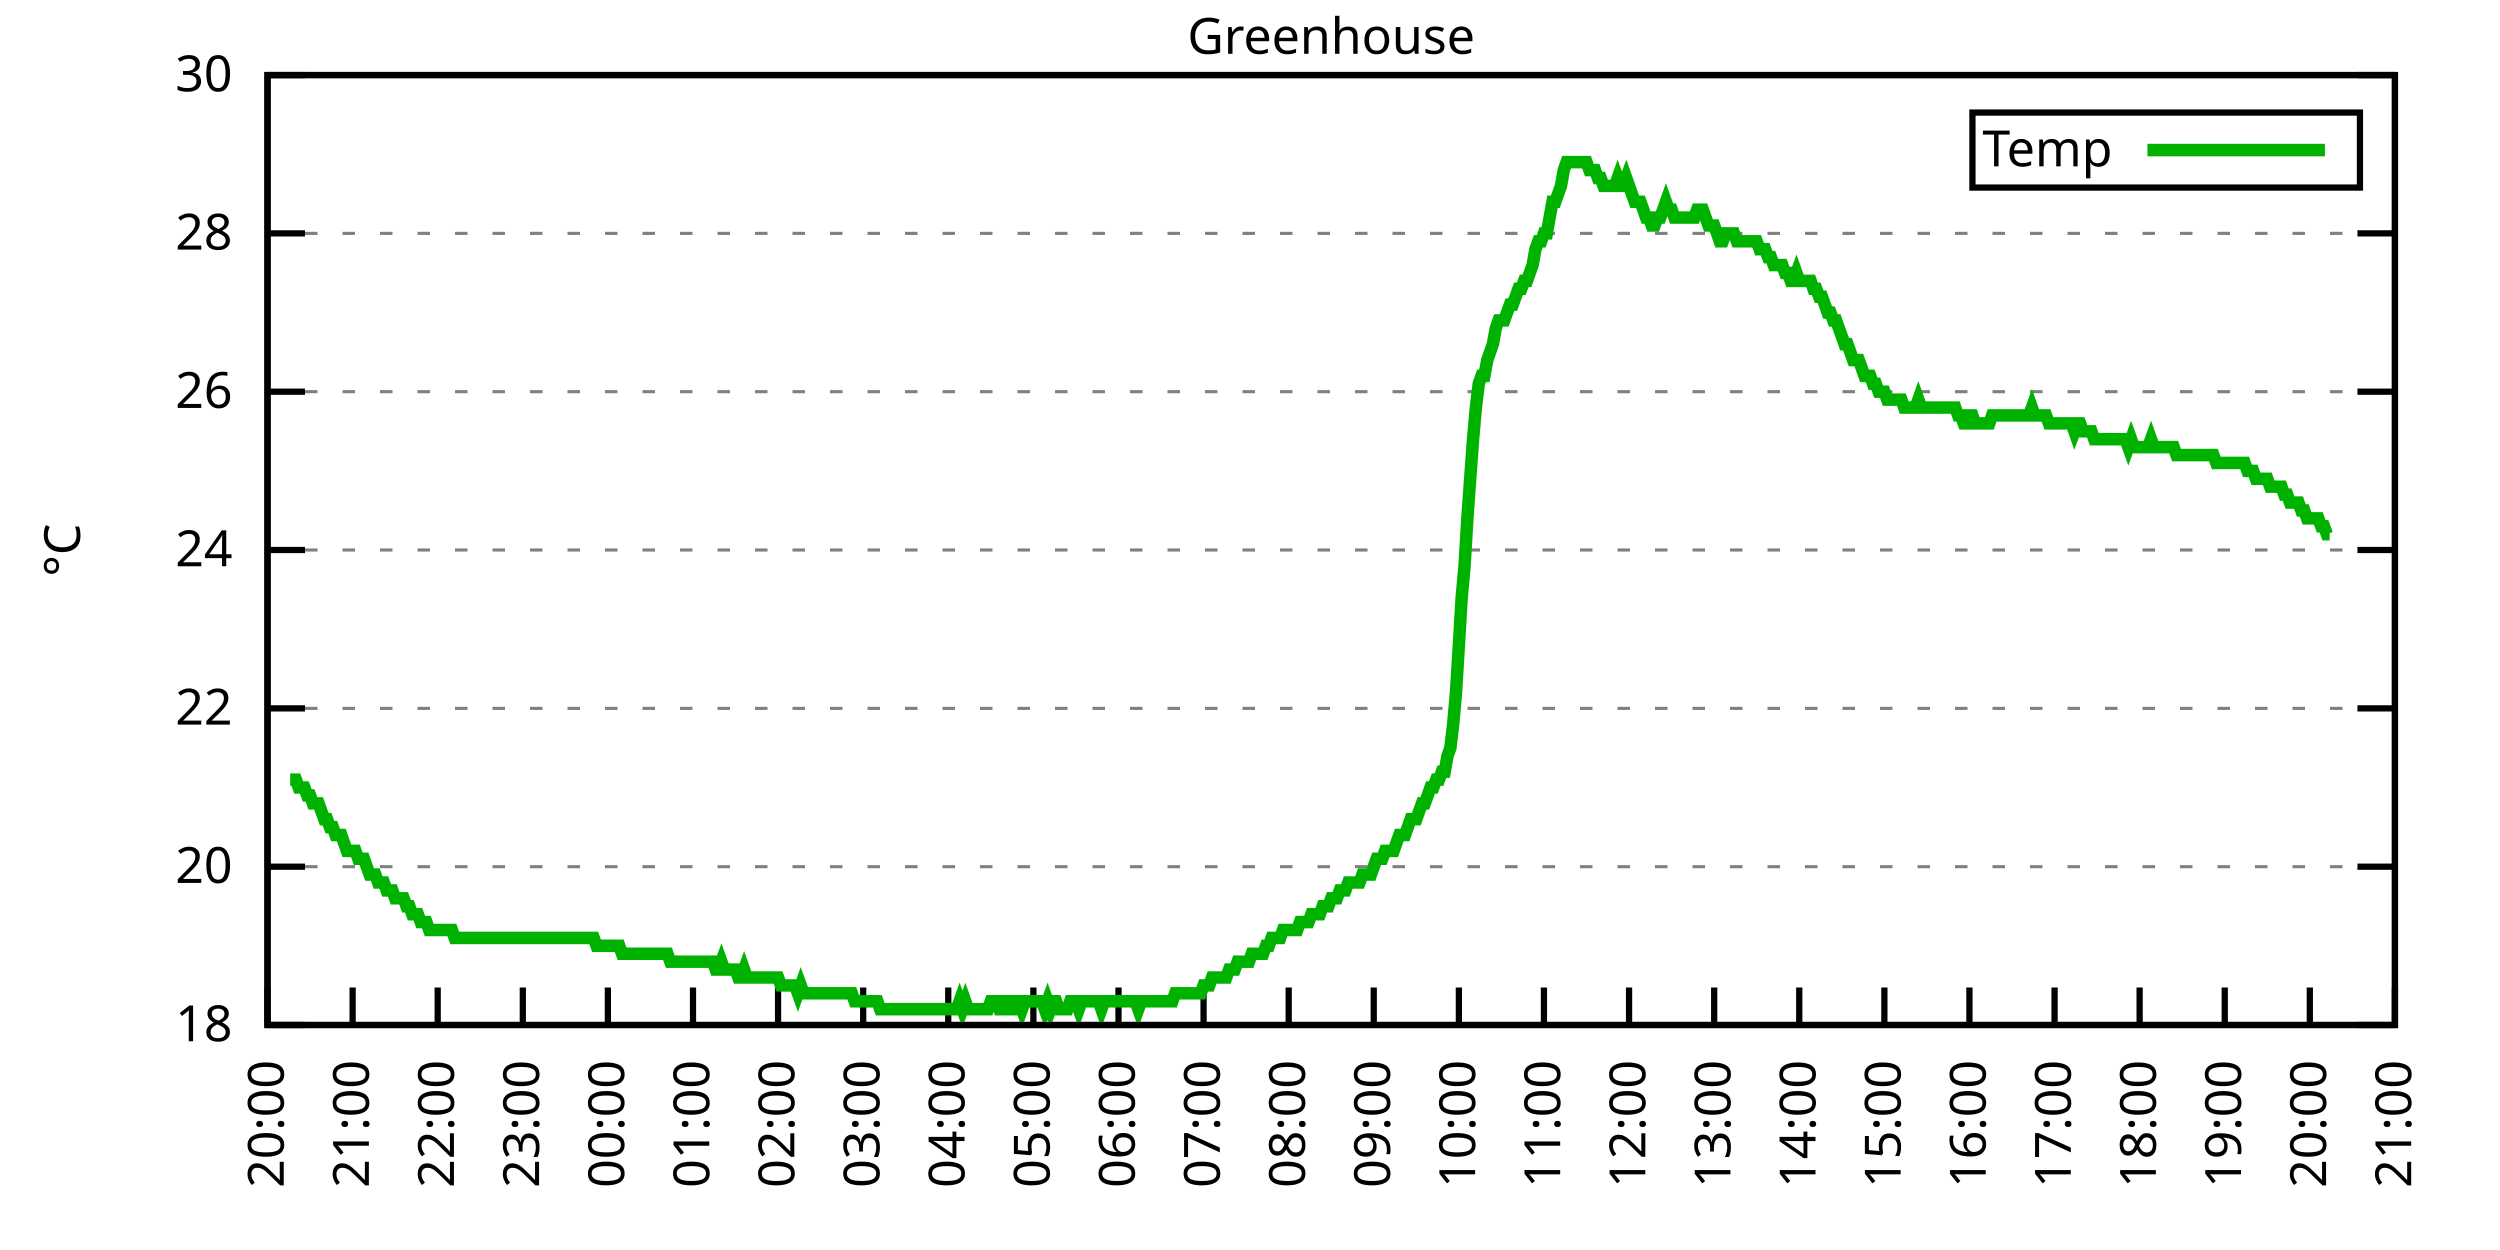
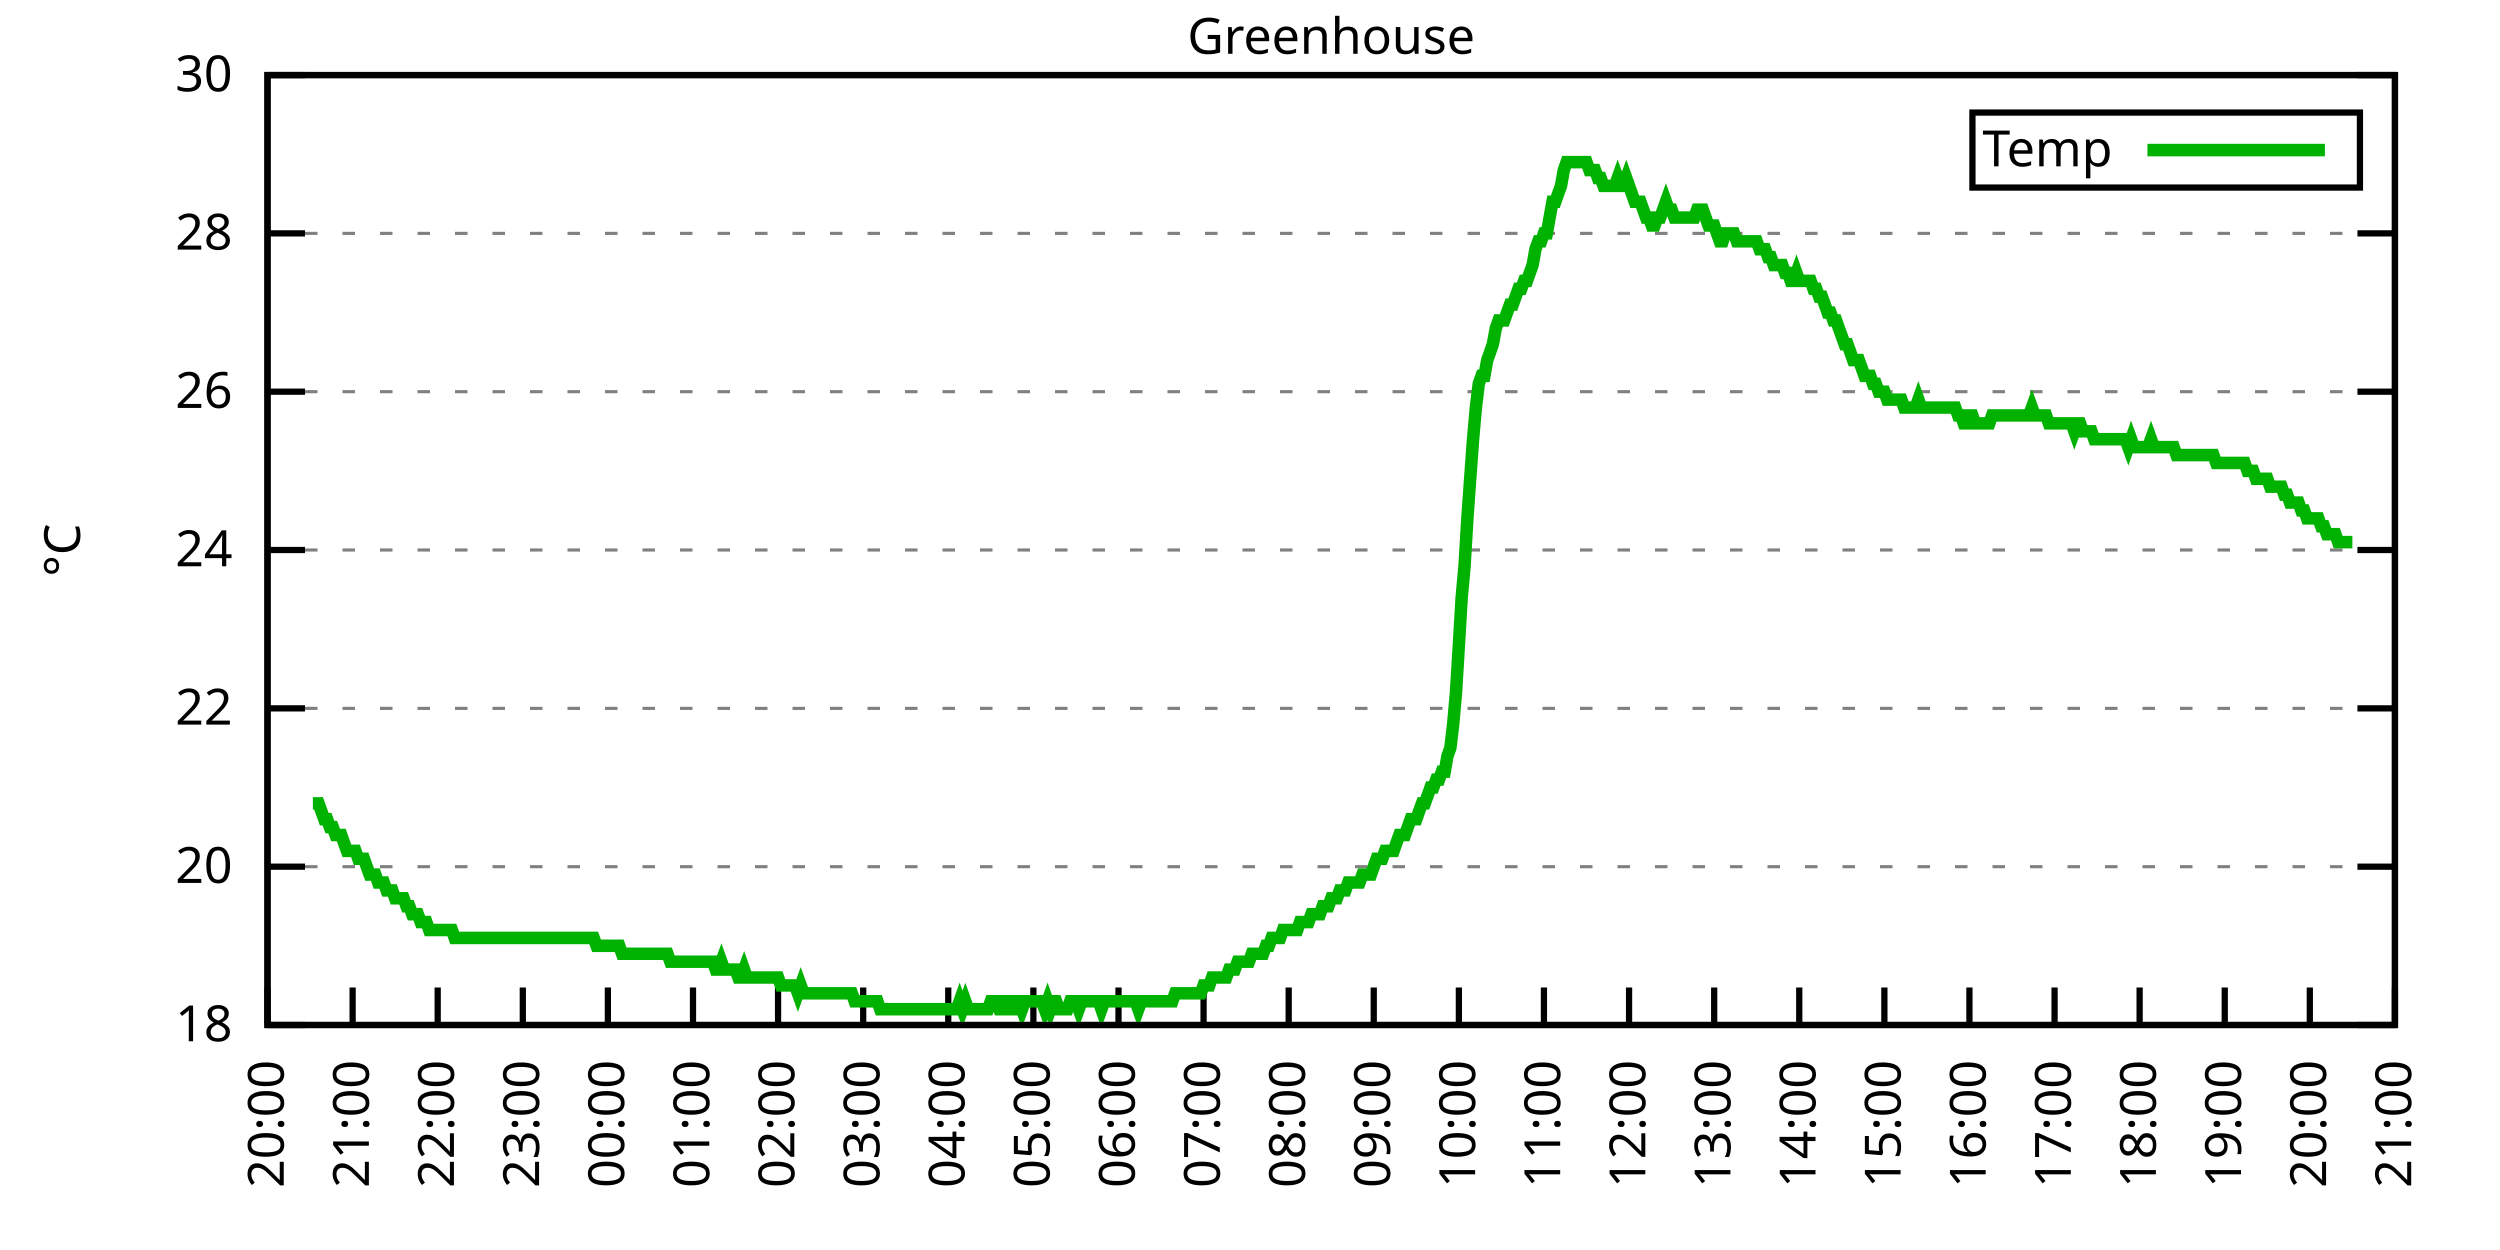
<svg xmlns="http://www.w3.org/2000/svg" xmlns:xlink="http://www.w3.org/1999/xlink" width="400" height="200" viewBox="0 0 400 200">
  <g id="gnuplot_canvas">
    <rect x="0" y="0" width="400" height="200" fill="none" />
    <defs>
      <circle id="gpDot" r="0.5" stroke-width="0.5" stroke="currentColor" />
      <path id="gpPt0" stroke-width="0.333" stroke="currentColor" d="M-1,0 h2 M0,-1 v2" />
      <path id="gpPt1" stroke-width="0.333" stroke="currentColor" d="M-1,-1 L1,1 M1,-1 L-1,1" />
      <path id="gpPt2" stroke-width="0.333" stroke="currentColor" d="M-1,0 L1,0 M0,-1 L0,1 M-1,-1 L1,1 M-1,1 L1,-1" />
      <rect id="gpPt3" stroke-width="0.333" stroke="currentColor" x="-1" y="-1" width="2" height="2" />
      <rect id="gpPt4" stroke-width="0.333" stroke="currentColor" fill="currentColor" x="-1" y="-1" width="2" height="2" />
      <circle id="gpPt5" stroke-width="0.333" stroke="currentColor" cx="0" cy="0" r="1" />
      <use xlink:href="#gpPt5" id="gpPt6" fill="currentColor" stroke="none" />
      <path id="gpPt7" stroke-width="0.333" stroke="currentColor" d="M0,-1.33 L-1.33,0.67 L1.33,0.67 z" />
      <use xlink:href="#gpPt7" id="gpPt8" fill="currentColor" stroke="none" />
      <use xlink:href="#gpPt7" id="gpPt9" stroke="currentColor" transform="rotate(180)" />
      <use xlink:href="#gpPt9" id="gpPt10" fill="currentColor" stroke="none" />
      <use xlink:href="#gpPt3" id="gpPt11" stroke="currentColor" transform="rotate(45)" />
      <use xlink:href="#gpPt11" id="gpPt12" fill="currentColor" stroke="none" />
      <path id="gpPt13" stroke-width="0.333" stroke="currentColor" d="M0,1.330 L1.265,0.411 L0.782,-1.067 L-0.782,-1.076 L-1.265,0.411 z" />
      <use xlink:href="#gpPt13" id="gpPt14" fill="currentColor" stroke="none" />
      <filter id="textbox" filterUnits="objectBoundingBox" x="0" y="0" height="1" width="1">
        <feFlood flood-color="white" flood-opacity="1" result="bgnd" />
        <feComposite in="SourceGraphic" in2="bgnd" operator="atop" />
      </filter>
      <filter id="greybox" filterUnits="objectBoundingBox" x="0" y="0" height="1" width="1">
        <feFlood flood-color="lightgrey" flood-opacity="1" result="grey" />
        <feComposite in="SourceGraphic" in2="grey" operator="atop" />
      </filter>
    </defs>
    <g fill="none" color="white" stroke="currentColor" stroke-width="1.00" stroke-linecap="butt" stroke-linejoin="miter">
</g>
    <g fill="none" color="black" stroke="currentColor" stroke-width="1.00" stroke-linecap="butt" stroke-linejoin="miter">
      <g stroke="none" shape-rendering="crispEdges">
        <polygon fill="rgb(255, 255, 255)" points="42.80,164.00 383.18,164.00 383.18,12.02 42.80,12.02 " />
      </g>
    </g>
    <g fill="none" color="black" stroke="currentColor" stroke-width="1.00" stroke-linecap="butt" stroke-linejoin="miter">
</g>
    <g fill="none" color="black" stroke="black" stroke-width="0.50" stroke-linecap="butt" stroke-linejoin="miter">
</g>
    <g fill="none" color="gray" stroke="currentColor" stroke-width="0.50" stroke-linecap="butt" stroke-linejoin="miter">
      <path stroke="gray" stroke-dasharray="2,4" class="gridline" d="M42.80,164.00 L383.19,164.00  " />
    </g>
    <g fill="none" color="gray" stroke="gray" stroke-width="1.00" stroke-linecap="butt" stroke-linejoin="miter">
</g>
    <g fill="none" color="black" stroke="currentColor" stroke-width="1.00" stroke-linecap="butt" stroke-linejoin="miter">
      <path stroke="black" d="M42.80,164.00 L48.80,164.00 M383.19,164.00 L377.19,164.00  " />
      <g transform="translate(37.20,166.60)" stroke="none" fill="black" font-family="Sans" font-size="8.00" text-anchor="end">
        <text>
          <tspan font-family="Sans"> 18</tspan>
        </text>
      </g>
    </g>
    <g fill="none" color="black" stroke="currentColor" stroke-width="1.00" stroke-linecap="butt" stroke-linejoin="miter">
</g>
    <g fill="none" color="black" stroke="black" stroke-width="0.50" stroke-linecap="butt" stroke-linejoin="miter">
</g>
    <g fill="none" color="gray" stroke="currentColor" stroke-width="0.50" stroke-linecap="butt" stroke-linejoin="miter">
      <path stroke="gray" stroke-dasharray="2,4" class="gridline" d="M42.80,138.67 L383.19,138.67  " />
    </g>
    <g fill="none" color="gray" stroke="gray" stroke-width="1.00" stroke-linecap="butt" stroke-linejoin="miter">
</g>
    <g fill="none" color="black" stroke="currentColor" stroke-width="1.00" stroke-linecap="butt" stroke-linejoin="miter">
      <path stroke="black" d="M42.80,138.67 L48.80,138.67 M383.19,138.67 L377.19,138.67  " />
      <g transform="translate(37.20,141.27)" stroke="none" fill="black" font-family="Sans" font-size="8.00" text-anchor="end">
        <text>
          <tspan font-family="Sans"> 20</tspan>
        </text>
      </g>
    </g>
    <g fill="none" color="black" stroke="currentColor" stroke-width="1.00" stroke-linecap="butt" stroke-linejoin="miter">
</g>
    <g fill="none" color="black" stroke="black" stroke-width="0.50" stroke-linecap="butt" stroke-linejoin="miter">
</g>
    <g fill="none" color="gray" stroke="currentColor" stroke-width="0.50" stroke-linecap="butt" stroke-linejoin="miter">
      <path stroke="gray" stroke-dasharray="2,4" class="gridline" d="M42.80,113.34 L383.19,113.34  " />
    </g>
    <g fill="none" color="gray" stroke="gray" stroke-width="1.00" stroke-linecap="butt" stroke-linejoin="miter">
</g>
    <g fill="none" color="black" stroke="currentColor" stroke-width="1.00" stroke-linecap="butt" stroke-linejoin="miter">
      <path stroke="black" d="M42.80,113.34 L48.80,113.34 M383.19,113.34 L377.19,113.34  " />
      <g transform="translate(37.20,115.94)" stroke="none" fill="black" font-family="Sans" font-size="8.00" text-anchor="end">
        <text>
          <tspan font-family="Sans"> 22</tspan>
        </text>
      </g>
    </g>
    <g fill="none" color="black" stroke="currentColor" stroke-width="1.00" stroke-linecap="butt" stroke-linejoin="miter">
</g>
    <g fill="none" color="black" stroke="black" stroke-width="0.50" stroke-linecap="butt" stroke-linejoin="miter">
</g>
    <g fill="none" color="gray" stroke="currentColor" stroke-width="0.50" stroke-linecap="butt" stroke-linejoin="miter">
      <path stroke="gray" stroke-dasharray="2,4" class="gridline" d="M42.80,88.00 L383.19,88.00  " />
    </g>
    <g fill="none" color="gray" stroke="gray" stroke-width="1.00" stroke-linecap="butt" stroke-linejoin="miter">
</g>
    <g fill="none" color="black" stroke="currentColor" stroke-width="1.00" stroke-linecap="butt" stroke-linejoin="miter">
      <path stroke="black" d="M42.80,88.00 L48.80,88.00 M383.19,88.00 L377.19,88.00  " />
      <g transform="translate(37.20,90.60)" stroke="none" fill="black" font-family="Sans" font-size="8.00" text-anchor="end">
        <text>
          <tspan font-family="Sans"> 24</tspan>
        </text>
      </g>
    </g>
    <g fill="none" color="black" stroke="currentColor" stroke-width="1.00" stroke-linecap="butt" stroke-linejoin="miter">
</g>
    <g fill="none" color="black" stroke="black" stroke-width="0.50" stroke-linecap="butt" stroke-linejoin="miter">
</g>
    <g fill="none" color="gray" stroke="currentColor" stroke-width="0.50" stroke-linecap="butt" stroke-linejoin="miter">
      <path stroke="gray" stroke-dasharray="2,4" class="gridline" d="M42.80,62.67 L383.19,62.67  " />
    </g>
    <g fill="none" color="gray" stroke="gray" stroke-width="1.00" stroke-linecap="butt" stroke-linejoin="miter">
</g>
    <g fill="none" color="black" stroke="currentColor" stroke-width="1.00" stroke-linecap="butt" stroke-linejoin="miter">
      <path stroke="black" d="M42.80,62.67 L48.80,62.67 M383.19,62.67 L377.19,62.67  " />
      <g transform="translate(37.20,65.27)" stroke="none" fill="black" font-family="Sans" font-size="8.00" text-anchor="end">
        <text>
          <tspan font-family="Sans"> 26</tspan>
        </text>
      </g>
    </g>
    <g fill="none" color="black" stroke="currentColor" stroke-width="1.00" stroke-linecap="butt" stroke-linejoin="miter">
</g>
    <g fill="none" color="black" stroke="black" stroke-width="0.50" stroke-linecap="butt" stroke-linejoin="miter">
</g>
    <g fill="none" color="gray" stroke="currentColor" stroke-width="0.50" stroke-linecap="butt" stroke-linejoin="miter">
      <path stroke="gray" stroke-dasharray="2,4" class="gridline" d="M42.80,37.34 L383.19,37.34  " />
    </g>
    <g fill="none" color="gray" stroke="gray" stroke-width="1.00" stroke-linecap="butt" stroke-linejoin="miter">
</g>
    <g fill="none" color="black" stroke="currentColor" stroke-width="1.00" stroke-linecap="butt" stroke-linejoin="miter">
      <path stroke="black" d="M42.80,37.34 L48.80,37.34 M383.19,37.34 L377.19,37.34  " />
      <g transform="translate(37.20,39.94)" stroke="none" fill="black" font-family="Sans" font-size="8.00" text-anchor="end">
        <text>
          <tspan font-family="Sans"> 28</tspan>
        </text>
      </g>
    </g>
    <g fill="none" color="black" stroke="currentColor" stroke-width="1.00" stroke-linecap="butt" stroke-linejoin="miter">
</g>
    <g fill="none" color="black" stroke="black" stroke-width="0.50" stroke-linecap="butt" stroke-linejoin="miter">
</g>
    <g fill="none" color="gray" stroke="currentColor" stroke-width="0.50" stroke-linecap="butt" stroke-linejoin="miter">
      <path stroke="gray" stroke-dasharray="2,4" class="gridline" d="M42.80,12.01 L383.19,12.01  " />
    </g>
    <g fill="none" color="gray" stroke="gray" stroke-width="1.00" stroke-linecap="butt" stroke-linejoin="miter">
</g>
    <g fill="none" color="black" stroke="currentColor" stroke-width="1.00" stroke-linecap="butt" stroke-linejoin="miter">
      <path stroke="black" d="M42.80,12.01 L48.80,12.01 M383.19,12.01 L377.19,12.01  " />
      <g transform="translate(37.20,14.61)" stroke="none" fill="black" font-family="Sans" font-size="8.00" text-anchor="end">
        <text>
          <tspan font-family="Sans"> 30</tspan>
        </text>
      </g>
    </g>
    <g fill="none" color="black" stroke="currentColor" stroke-width="1.00" stroke-linecap="butt" stroke-linejoin="miter">
      <path stroke="black" d="M42.80,164.00 L42.80,158.00  " />
      <g transform="translate(45.40,169.60) rotate(270.00)" stroke="none" fill="black" font-family="Sans" font-size="8.00" text-anchor="end">
        <text>
          <tspan font-family="Sans">20:00</tspan>
        </text>
      </g>
    </g>
    <g fill="none" color="black" stroke="currentColor" stroke-width="1.00" stroke-linecap="butt" stroke-linejoin="miter">
      <path stroke="black" d="M56.42,164.00 L56.42,158.00  " />
      <g transform="translate(59.02,169.60) rotate(270.00)" stroke="none" fill="black" font-family="Sans" font-size="8.00" text-anchor="end">
        <text>
          <tspan font-family="Sans">21:00</tspan>
        </text>
      </g>
    </g>
    <g fill="none" color="black" stroke="currentColor" stroke-width="1.00" stroke-linecap="butt" stroke-linejoin="miter">
      <path stroke="black" d="M70.03,164.00 L70.03,158.00  " />
      <g transform="translate(72.63,169.60) rotate(270.00)" stroke="none" fill="black" font-family="Sans" font-size="8.00" text-anchor="end">
        <text>
          <tspan font-family="Sans">22:00</tspan>
        </text>
      </g>
    </g>
    <g fill="none" color="black" stroke="currentColor" stroke-width="1.00" stroke-linecap="butt" stroke-linejoin="miter">
      <path stroke="black" d="M83.65,164.00 L83.65,158.00  " />
      <g transform="translate(86.25,169.60) rotate(270.00)" stroke="none" fill="black" font-family="Sans" font-size="8.00" text-anchor="end">
        <text>
          <tspan font-family="Sans">23:00</tspan>
        </text>
      </g>
    </g>
    <g fill="none" color="black" stroke="currentColor" stroke-width="1.00" stroke-linecap="butt" stroke-linejoin="miter">
      <path stroke="black" d="M97.26,164.00 L97.26,158.00  " />
      <g transform="translate(99.86,169.60) rotate(270.00)" stroke="none" fill="black" font-family="Sans" font-size="8.00" text-anchor="end">
        <text>
          <tspan font-family="Sans">00:00</tspan>
        </text>
      </g>
    </g>
    <g fill="none" color="black" stroke="currentColor" stroke-width="1.00" stroke-linecap="butt" stroke-linejoin="miter">
      <path stroke="black" d="M110.88,164.00 L110.88,158.00  " />
      <g transform="translate(113.48,169.60) rotate(270.00)" stroke="none" fill="black" font-family="Sans" font-size="8.00" text-anchor="end">
        <text>
          <tspan font-family="Sans">01:00</tspan>
        </text>
      </g>
    </g>
    <g fill="none" color="black" stroke="currentColor" stroke-width="1.00" stroke-linecap="butt" stroke-linejoin="miter">
      <path stroke="black" d="M124.49,164.00 L124.49,158.00  " />
      <g transform="translate(127.09,169.60) rotate(270.00)" stroke="none" fill="black" font-family="Sans" font-size="8.00" text-anchor="end">
        <text>
          <tspan font-family="Sans">02:00</tspan>
        </text>
      </g>
    </g>
    <g fill="none" color="black" stroke="currentColor" stroke-width="1.00" stroke-linecap="butt" stroke-linejoin="miter">
      <path stroke="black" d="M138.11,164.00 L138.11,158.00  " />
      <g transform="translate(140.71,169.60) rotate(270.00)" stroke="none" fill="black" font-family="Sans" font-size="8.00" text-anchor="end">
        <text>
          <tspan font-family="Sans">03:00</tspan>
        </text>
      </g>
    </g>
    <g fill="none" color="black" stroke="currentColor" stroke-width="1.00" stroke-linecap="butt" stroke-linejoin="miter">
      <path stroke="black" d="M151.72,164.00 L151.72,158.00  " />
      <g transform="translate(154.32,169.60) rotate(270.00)" stroke="none" fill="black" font-family="Sans" font-size="8.00" text-anchor="end">
        <text>
          <tspan font-family="Sans">04:00</tspan>
        </text>
      </g>
    </g>
    <g fill="none" color="black" stroke="currentColor" stroke-width="1.00" stroke-linecap="butt" stroke-linejoin="miter">
      <path stroke="black" d="M165.34,164.00 L165.34,158.00  " />
      <g transform="translate(167.94,169.60) rotate(270.00)" stroke="none" fill="black" font-family="Sans" font-size="8.00" text-anchor="end">
        <text>
          <tspan font-family="Sans">05:00</tspan>
        </text>
      </g>
    </g>
    <g fill="none" color="black" stroke="currentColor" stroke-width="1.00" stroke-linecap="butt" stroke-linejoin="miter">
      <path stroke="black" d="M178.96,164.00 L178.96,158.00  " />
      <g transform="translate(181.56,169.60) rotate(270.00)" stroke="none" fill="black" font-family="Sans" font-size="8.00" text-anchor="end">
        <text>
          <tspan font-family="Sans">06:00</tspan>
        </text>
      </g>
    </g>
    <g fill="none" color="black" stroke="currentColor" stroke-width="1.00" stroke-linecap="butt" stroke-linejoin="miter">
      <path stroke="black" d="M192.57,164.00 L192.57,158.00  " />
      <g transform="translate(195.17,169.60) rotate(270.00)" stroke="none" fill="black" font-family="Sans" font-size="8.00" text-anchor="end">
        <text>
          <tspan font-family="Sans">07:00</tspan>
        </text>
      </g>
    </g>
    <g fill="none" color="black" stroke="currentColor" stroke-width="1.00" stroke-linecap="butt" stroke-linejoin="miter">
      <path stroke="black" d="M206.19,164.00 L206.19,158.00  " />
      <g transform="translate(208.79,169.60) rotate(270.00)" stroke="none" fill="black" font-family="Sans" font-size="8.00" text-anchor="end">
        <text>
          <tspan font-family="Sans">08:00</tspan>
        </text>
      </g>
    </g>
    <g fill="none" color="black" stroke="currentColor" stroke-width="1.00" stroke-linecap="butt" stroke-linejoin="miter">
      <path stroke="black" d="M219.80,164.00 L219.80,158.00  " />
      <g transform="translate(222.40,169.60) rotate(270.00)" stroke="none" fill="black" font-family="Sans" font-size="8.00" text-anchor="end">
        <text>
          <tspan font-family="Sans">09:00</tspan>
        </text>
      </g>
    </g>
    <g fill="none" color="black" stroke="currentColor" stroke-width="1.00" stroke-linecap="butt" stroke-linejoin="miter">
      <path stroke="black" d="M233.42,164.00 L233.42,158.00  " />
      <g transform="translate(236.02,169.60) rotate(270.00)" stroke="none" fill="black" font-family="Sans" font-size="8.00" text-anchor="end">
        <text>
          <tspan font-family="Sans">10:00</tspan>
        </text>
      </g>
    </g>
    <g fill="none" color="black" stroke="currentColor" stroke-width="1.00" stroke-linecap="butt" stroke-linejoin="miter">
      <path stroke="black" d="M247.03,164.00 L247.03,158.00  " />
      <g transform="translate(249.63,169.60) rotate(270.00)" stroke="none" fill="black" font-family="Sans" font-size="8.00" text-anchor="end">
        <text>
          <tspan font-family="Sans">11:00</tspan>
        </text>
      </g>
    </g>
    <g fill="none" color="black" stroke="currentColor" stroke-width="1.00" stroke-linecap="butt" stroke-linejoin="miter">
      <path stroke="black" d="M260.65,164.00 L260.65,158.00  " />
      <g transform="translate(263.25,169.60) rotate(270.00)" stroke="none" fill="black" font-family="Sans" font-size="8.00" text-anchor="end">
        <text>
          <tspan font-family="Sans">12:00</tspan>
        </text>
      </g>
    </g>
    <g fill="none" color="black" stroke="currentColor" stroke-width="1.00" stroke-linecap="butt" stroke-linejoin="miter">
      <path stroke="black" d="M274.27,164.00 L274.27,158.00  " />
      <g transform="translate(276.87,169.60) rotate(270.00)" stroke="none" fill="black" font-family="Sans" font-size="8.00" text-anchor="end">
        <text>
          <tspan font-family="Sans">13:00</tspan>
        </text>
      </g>
    </g>
    <g fill="none" color="black" stroke="currentColor" stroke-width="1.00" stroke-linecap="butt" stroke-linejoin="miter">
      <path stroke="black" d="M287.88,164.00 L287.88,158.00  " />
      <g transform="translate(290.48,169.60) rotate(270.00)" stroke="none" fill="black" font-family="Sans" font-size="8.00" text-anchor="end">
        <text>
          <tspan font-family="Sans">14:00</tspan>
        </text>
      </g>
    </g>
    <g fill="none" color="black" stroke="currentColor" stroke-width="1.00" stroke-linecap="butt" stroke-linejoin="miter">
      <path stroke="black" d="M301.50,164.00 L301.50,158.00  " />
      <g transform="translate(304.10,169.60) rotate(270.00)" stroke="none" fill="black" font-family="Sans" font-size="8.00" text-anchor="end">
        <text>
          <tspan font-family="Sans">15:00</tspan>
        </text>
      </g>
    </g>
    <g fill="none" color="black" stroke="currentColor" stroke-width="1.00" stroke-linecap="butt" stroke-linejoin="miter">
      <path stroke="black" d="M315.11,164.00 L315.11,158.00  " />
      <g transform="translate(317.71,169.60) rotate(270.00)" stroke="none" fill="black" font-family="Sans" font-size="8.00" text-anchor="end">
        <text>
          <tspan font-family="Sans">16:00</tspan>
        </text>
      </g>
    </g>
    <g fill="none" color="black" stroke="currentColor" stroke-width="1.00" stroke-linecap="butt" stroke-linejoin="miter">
      <path stroke="black" d="M328.73,164.00 L328.73,158.00  " />
      <g transform="translate(331.33,169.60) rotate(270.00)" stroke="none" fill="black" font-family="Sans" font-size="8.00" text-anchor="end">
        <text>
          <tspan font-family="Sans">17:00</tspan>
        </text>
      </g>
    </g>
    <g fill="none" color="black" stroke="currentColor" stroke-width="1.00" stroke-linecap="butt" stroke-linejoin="miter">
      <path stroke="black" d="M342.34,164.00 L342.34,158.00  " />
      <g transform="translate(344.94,169.60) rotate(270.00)" stroke="none" fill="black" font-family="Sans" font-size="8.00" text-anchor="end">
        <text>
          <tspan font-family="Sans">18:00</tspan>
        </text>
      </g>
    </g>
    <g fill="none" color="black" stroke="currentColor" stroke-width="1.00" stroke-linecap="butt" stroke-linejoin="miter">
      <path stroke="black" d="M355.96,164.00 L355.96,158.00  " />
      <g transform="translate(358.56,169.60) rotate(270.00)" stroke="none" fill="black" font-family="Sans" font-size="8.00" text-anchor="end">
        <text>
          <tspan font-family="Sans">19:00</tspan>
        </text>
      </g>
    </g>
    <g fill="none" color="black" stroke="currentColor" stroke-width="1.00" stroke-linecap="butt" stroke-linejoin="miter">
      <path stroke="black" d="M369.57,164.00 L369.57,158.00  " />
      <g transform="translate(372.17,169.60) rotate(270.00)" stroke="none" fill="black" font-family="Sans" font-size="8.00" text-anchor="end">
        <text>
          <tspan font-family="Sans">20:00</tspan>
        </text>
      </g>
    </g>
    <g fill="none" color="black" stroke="currentColor" stroke-width="1.00" stroke-linecap="butt" stroke-linejoin="miter">
      <path stroke="black" d="M383.19,164.00 L383.19,158.00  " />
      <g transform="translate(385.79,169.60) rotate(270.00)" stroke="none" fill="black" font-family="Sans" font-size="8.00" text-anchor="end">
        <text>
          <tspan font-family="Sans">21:00</tspan>
        </text>
      </g>
    </g>
    <g fill="none" color="black" stroke="currentColor" stroke-width="1.00" stroke-linecap="butt" stroke-linejoin="miter">
</g>
    <g fill="none" color="black" stroke="currentColor" stroke-width="1.00" stroke-linecap="butt" stroke-linejoin="miter">
      <path stroke="black" d="M42.80,12.01 L42.80,164.00 L383.19,164.00 L383.19,12.01 L42.80,12.01 Z  " />
    </g>
    <g fill="none" color="black" stroke="currentColor" stroke-width="1.00" stroke-linecap="butt" stroke-linejoin="miter">
</g>
    <g fill="none" color="black" stroke="currentColor" stroke-width="1.00" stroke-linecap="butt" stroke-linejoin="miter">
      <path stroke="black" d="M315.59,30.01 L315.59,18.01 L377.59,18.01 L377.59,30.01 L315.59,30.01 Z  " />
    </g>
    <g id="Greenhouse_plot_1">
      <g fill="none" color="white" stroke="black" stroke-width="2.00" stroke-linecap="butt" stroke-linejoin="miter">
</g>
      <g fill="none" color="black" stroke="currentColor" stroke-width="2.00" stroke-linecap="butt" stroke-linejoin="miter">
        <g transform="translate(337.99,26.61)" stroke="none" fill="black" font-family="Sans" font-size="8.00" text-anchor="end">
          <text>
            <tspan font-family="Sans">Temp</tspan>
          </text>
        </g>
      </g>
      <g fill="none" color="black" stroke="currentColor" stroke-width="2.00" stroke-linecap="butt" stroke-linejoin="miter">
-         <path stroke="rgb(  0, 178,   0)" d="M343.59,24.01 L371.99,24.01 M46.43,124.74 L46.88,124.74 L47.34,124.74 L47.79,126.00 L48.25,126.00 L48.70,126.00   L49.15,127.27 L49.61,127.27 L50.06,128.54 L50.52,128.54 L50.97,128.54 L51.42,129.80 L51.88,131.07 L52.33,131.07   L52.78,132.34 L53.24,132.34 L53.69,133.60 L54.15,133.60 L54.60,133.60 L55.05,134.87 L55.51,136.14 L55.96,136.14   L56.42,136.14 L56.87,136.14 L57.32,137.40 L57.78,137.40 L58.23,137.40 L58.68,138.67 L59.14,139.93 L59.59,139.93   L60.05,139.93 L60.50,141.20 L60.95,141.20 L61.41,141.20 L61.86,142.47 L62.32,142.47 L62.77,142.47 L63.22,143.73   L63.68,143.73 L64.13,143.73 L64.58,143.73 L65.04,145.00 L65.49,145.00 L65.95,146.27 L66.40,146.27 L66.85,146.27   L67.31,147.53 L67.76,147.53 L68.22,147.53 L68.67,148.80 L69.12,148.80 L69.58,148.80 L70.03,148.80 L70.49,148.80   L70.94,148.80 L71.39,148.80 L71.85,148.80 L72.30,148.80 L72.75,150.07 L73.21,150.07 L73.66,150.07 L74.12,150.07   L74.57,150.07 L75.02,150.07 L75.48,150.07 L75.93,150.07 L76.39,150.07 L76.84,150.07 L77.29,150.07 L77.75,150.07   L78.20,150.07 L78.65,150.07 L79.11,150.07 L79.56,150.07 L80.02,150.07 L80.47,150.07 L80.92,150.07 L81.38,150.07   L81.83,150.07 L82.29,150.07 L82.74,150.07 L83.19,150.07 L83.65,150.07 L84.10,150.07 L84.55,150.07 L85.01,150.07   L85.46,150.07 L85.92,150.07 L86.37,150.07 L86.82,150.07 L87.28,150.07 L87.73,150.07 L88.19,150.07 L88.64,150.07   L89.09,150.07 L89.55,150.07 L90.00,150.07 L90.45,150.07 L90.91,150.07 L91.36,150.07 L91.82,150.07 L92.27,150.07   L92.72,150.07 L93.18,150.07 L93.63,150.07 L94.09,150.07 L94.54,150.07 L94.99,150.07 L95.45,151.33 L95.90,151.33   L96.35,151.33 L96.81,151.33 L97.26,151.33 L97.72,151.33 L98.17,151.33 L98.62,151.33 L99.08,151.33 L99.53,152.60   L99.99,152.60 L100.44,152.60 L100.89,152.60 L101.35,152.60 L101.80,152.60 L102.25,152.60 L102.71,152.60 L103.16,152.60   L103.62,152.60 L104.07,152.60 L104.52,152.60 L104.98,152.60 L105.43,152.60 L105.89,152.60 L106.34,152.60 L106.79,152.60   L107.25,153.87 L107.70,153.87 L108.15,153.87 L108.61,153.87 L109.06,153.87 L109.52,153.87 L109.97,153.87 L110.42,153.87   L110.88,153.87 L111.33,153.87 L111.79,153.87 L112.24,153.87 L112.69,153.87 L113.15,153.87 L113.60,153.87 L114.05,153.87   L114.51,155.13 L114.96,155.13 L115.42,153.87 L115.87,155.13 L116.32,155.13 L116.78,155.13 L117.23,155.13 L117.69,155.13   L118.14,156.40 L118.59,156.40 L119.05,155.13 L119.50,156.40 L119.96,156.40 L120.41,156.40 L120.86,156.40 L121.32,156.40   L121.77,156.40 L122.22,156.40 L122.68,156.40 L123.13,156.40 L123.59,156.40 L124.04,156.40 L124.49,156.40 L124.95,157.67   L125.40,157.67 L125.86,157.67 L126.31,157.67 L126.76,157.67 L127.22,157.67 L127.67,158.93 L128.12,157.67 L128.58,158.93   L129.03,158.93 L129.49,158.93 L129.94,158.93 L130.39,158.93 L130.85,158.93 L131.30,158.93 L131.76,158.93 L132.21,158.93   L132.66,158.93 L133.12,158.93 L133.57,158.93 L134.02,158.93 L134.48,158.93 L134.93,158.93 L135.39,158.93 L135.84,158.93   L136.29,158.93 L136.75,160.20 L137.20,160.20 L137.66,160.20 L138.11,160.20 L138.56,160.20 L139.02,160.20 L139.47,160.20   L139.92,160.20 L140.38,160.20 L140.83,161.47 L141.29,161.47 L141.74,161.47 L142.19,161.47 L142.65,161.47 L143.10,161.47   L143.56,161.47 L144.01,161.47 L144.46,161.47 L144.92,161.47 L145.37,161.47 L145.82,161.47 L146.28,161.47 L146.73,161.47   L147.19,161.47 L147.64,161.47 L148.09,161.47 L148.55,161.47 L149.00,161.47 L149.46,161.47 L149.91,161.47 L150.36,161.47   L150.82,161.47 L151.27,161.47 L151.72,161.47 L152.18,161.47 L152.63,161.47 L153.09,161.47 L153.54,160.20 L153.99,161.47   L154.45,160.20 L154.90,161.47 L155.36,161.47 L155.81,161.47 L156.26,161.47 L156.72,161.47 L157.17,161.47 L157.62,161.47   L158.08,161.47 L158.53,160.20 L158.99,160.20 L159.44,160.20 L159.89,161.47 L160.35,161.47 L160.80,160.20 L161.26,160.20   L161.71,161.47 L162.16,161.47 L162.62,160.20 L163.07,160.20 L163.52,161.47 L163.98,160.20 L164.43,160.20 L164.89,160.20   L165.34,160.20 L165.79,160.20 L166.25,160.20 L166.70,160.20 L167.16,161.47 L167.61,160.20 L168.06,161.47 L168.52,160.20   L168.97,160.20 L169.43,161.47 L169.88,161.47 L170.33,161.47 L170.79,161.47 L171.24,160.20 L171.69,160.20 L172.15,160.20   L172.60,161.47 L173.06,160.20 L173.51,160.20 L173.96,160.20 L174.42,160.20 L174.87,160.20 L175.33,160.20 L175.78,160.20   L176.23,161.47 L176.69,160.20 L177.14,160.20 L177.59,160.20 L178.05,160.20 L178.50,160.20 L178.96,160.20 L179.41,160.20   L179.86,160.20 L180.32,160.20 L180.77,160.20 L181.23,160.20 L181.68,160.20 L182.13,161.47 L182.59,160.20 L183.04,160.20   L183.49,160.20 L183.95,160.20 L184.40,160.20 L184.86,160.20 L185.31,160.20 L185.76,160.20 L186.22,160.20 L186.67,160.20   L187.13,160.20 L187.58,160.20 L188.03,158.93 L188.49,158.93 L188.94,158.93 L189.39,158.93 L189.85,158.93 L190.30,158.93   L190.76,158.93 L191.21,158.93 L191.66,158.93 L192.12,158.93 L192.57,157.67 L193.03,157.67 L193.48,157.67 L193.93,156.40   L194.39,156.40 L194.84,156.40 L195.29,156.40 L195.75,156.40 L196.20,156.40 L196.66,155.13 L197.11,155.13 L197.56,155.13   L198.02,153.87 L198.47,153.87 L198.93,153.87 L199.38,153.87 L199.83,153.87 L200.29,152.60 L200.74,152.60 L201.19,152.60   L201.65,152.60 L202.10,152.60 L202.56,151.33 L203.01,151.33 L203.46,150.07 L203.92,150.07 L204.37,150.07 L204.83,150.07   L205.28,148.80 L205.73,148.80 L206.19,148.80 L206.64,148.80 L207.09,148.80 L207.55,148.80 L208.00,147.53 L208.46,147.53   L208.91,147.53 L209.36,147.53 L209.82,146.27 L210.27,146.27 L210.73,146.27 L211.18,146.27 L211.63,145.00 L212.09,145.00   L212.54,145.00 L213.00,143.73 L213.45,143.73 L213.90,143.73 L214.36,142.47 L214.81,142.47 L215.26,142.47 L215.72,141.20   L216.17,141.20 L216.63,141.20 L217.08,141.20 L217.53,141.20 L217.99,139.93 L218.44,139.93 L218.90,139.93 L219.35,139.93   L219.80,138.67 L220.26,137.40 L220.71,137.40 L221.16,137.40 L221.62,136.14 L222.07,136.14 L222.53,136.14 L222.98,136.14   L223.43,134.87 L223.89,133.60 L224.34,133.60 L224.80,133.60 L225.25,132.34 L225.70,131.07 L226.16,131.07 L226.61,131.07   L227.06,129.80 L227.52,128.54 L227.97,128.54 L228.43,127.27 L228.88,126.00 L229.33,126.00 L229.79,124.74 L230.24,124.74   L230.70,123.47 L231.15,123.47 L231.60,120.94 L232.06,119.67 L232.51,115.87 L232.96,110.80 L233.42,103.20 L233.87,95.60   L234.33,90.54 L234.78,82.94 L235.23,76.61 L235.69,70.27 L236.14,65.21 L236.60,61.41 L237.05,60.14 L237.50,60.14   L237.96,57.61 L238.41,56.34 L238.86,55.07 L239.32,52.54 L239.77,51.27 L240.23,51.27 L240.68,51.27 L241.13,50.01   L241.59,48.74 L242.04,48.74 L242.50,47.47 L242.95,46.21 L243.40,46.21 L243.86,44.94 L244.31,44.94 L244.76,43.67   L245.22,42.41 L245.67,39.87 L246.13,38.61 L246.58,38.61 L247.03,37.34 L247.49,37.34 L247.94,34.81 L248.40,32.28   L248.85,32.28 L249.30,31.01 L249.76,29.74 L250.21,27.21 L250.66,25.94 L251.12,25.94 L251.57,25.94 L252.03,25.94   L252.48,25.94 L252.93,25.94 L253.39,25.94 L253.84,25.94 L254.30,27.21 L254.75,27.21 L255.20,27.21 L255.66,28.48   L256.11,28.48 L256.56,29.74 L257.02,29.74 L257.47,29.74 L257.93,29.74 L258.38,29.74 L258.83,28.48 L259.29,29.74   L259.74,29.74 L260.20,28.48 L260.65,29.74 L261.10,31.01 L261.56,32.28 L262.01,32.28 L262.47,32.28 L262.92,33.54   L263.37,34.81 L263.83,34.81 L264.28,36.08 L264.73,36.08 L265.19,34.81 L265.64,34.81 L266.10,33.54 L266.55,32.28   L267.00,33.54 L267.46,33.54 L267.91,34.81 L268.37,34.81 L268.82,34.81 L269.27,34.81 L269.73,34.81 L270.18,34.81   L270.63,34.81 L271.09,34.81 L271.54,33.54 L272.00,33.54 L272.45,33.54 L272.90,34.81 L273.36,36.08 L273.81,36.08   L274.27,36.08 L274.72,37.34 L275.17,38.61 L275.63,38.61 L276.08,37.34 L276.53,37.34 L276.99,37.34 L277.44,37.34   L277.90,38.61 L278.35,38.61 L278.80,38.61 L279.26,38.61 L279.71,38.61 L280.17,38.61 L280.62,38.61 L281.07,38.61   L281.53,39.87 L281.98,39.87 L282.43,39.87 L282.89,41.14 L283.34,41.14 L283.80,42.41 L284.25,42.41 L284.70,42.41   L285.16,42.41 L285.61,43.67 L286.07,43.67 L286.52,44.94 L286.97,44.94 L287.43,43.67 L287.88,44.94 L288.33,44.94   L288.79,44.94 L289.24,44.94 L289.70,44.94 L290.15,46.21 L290.60,46.21 L291.06,47.47 L291.51,47.47 L291.97,48.74   L292.42,50.01 L292.87,50.01 L293.33,51.27 L293.78,51.27 L294.23,52.54 L294.69,53.81 L295.14,55.07 L295.60,55.07   L296.05,56.34 L296.50,57.61 L296.96,57.61 L297.41,57.61 L297.87,58.87 L298.32,60.14 L298.77,60.14 L299.23,60.14   L299.68,61.41 L300.13,61.41 L300.59,62.67 L301.04,62.67 L301.50,62.67 L301.95,63.94 L302.40,63.94 L302.86,63.94   L303.31,63.94 L303.77,63.94 L304.22,63.94 L304.67,65.21 L305.13,65.21 L305.58,65.21 L306.03,65.21 L306.49,65.21   L306.94,63.94 L307.40,65.21 L307.85,65.21 L308.30,65.21 L308.76,65.21 L309.21,65.21 L309.67,65.21 L310.12,65.21   L310.57,65.21 L311.03,65.21 L311.48,65.21 L311.94,65.21 L312.39,65.21 L312.84,65.21 L313.30,66.47 L313.75,66.47   L314.20,67.74 L314.66,67.74 L315.11,66.47 L315.57,66.47 L316.02,67.74 L316.47,67.74 L316.93,67.74 L317.38,67.74   L317.84,67.74 L318.29,67.74 L318.74,66.47 L319.20,66.47 L319.65,66.47 L320.10,66.47 L320.56,66.47 L321.01,66.47   L321.47,66.47 L321.92,66.47 L322.37,66.47 L322.83,66.47 L323.28,66.47 L323.74,66.47 L324.19,66.47 L324.64,66.47   L325.10,65.21 L325.55,66.47 L326.00,66.47 L326.46,66.47 L326.91,66.47 L327.37,66.47 L327.82,67.74 L328.27,67.74   L328.73,67.74 L329.18,67.74 L329.64,67.74 L330.09,67.74 L330.54,67.74 L331.00,67.74 L331.45,67.74 L331.90,69.01   L332.36,67.74 L332.81,67.74 L333.27,69.01 L333.72,69.01 L334.17,69.01 L334.63,69.01 L335.08,70.27 L335.54,70.27   L335.99,70.27 L336.44,70.27 L336.90,70.27 L337.35,70.27 L337.80,70.27 L338.26,70.27 L338.71,70.27 L339.17,70.27   L339.62,70.27 L340.07,70.27 L340.53,71.54 L340.98,70.27 L341.44,71.54 L341.89,71.54 L342.34,71.54 L342.80,71.54   L343.25,71.54 L343.70,71.54 L344.16,70.27 L344.61,71.54 L345.07,71.54 L345.52,71.54 L345.97,71.54 L346.43,71.54   L346.88,71.54 L347.34,71.54 L347.79,71.54 L348.24,72.81 L348.70,72.81 L349.15,72.81 L349.60,72.81 L350.06,72.81   L350.51,72.81 L350.97,72.81 L351.42,72.81 L351.87,72.81 L352.33,72.81 L352.78,72.81 L353.24,72.81 L353.69,72.81   L354.14,72.81 L354.60,74.07 L355.05,74.07 L355.50,74.07 L355.96,74.07 L356.41,74.07 L356.87,74.07 L357.32,74.07   L357.77,74.07 L358.23,74.07 L358.68,74.07 L359.14,74.07 L359.59,75.34 L360.04,75.34 L360.50,75.34 L360.95,76.61   L361.41,76.61 L361.86,76.61 L362.31,76.61 L362.77,76.61 L363.22,77.87 L363.67,77.87 L364.13,77.87 L364.58,77.87   L365.04,77.87 L365.49,79.14 L365.94,79.14 L366.40,80.41 L366.85,80.41 L367.31,80.41 L367.76,80.41 L368.21,81.67   L368.67,81.67 L369.12,82.94 L369.57,82.94 L370.03,82.94 L370.48,82.94 L370.94,82.94 L371.39,84.21 L371.84,84.21   L372.30,85.47 L372.75,85.47  " />
+         <path stroke="rgb(  0, 178,   0)" d="M343.59,24.01 L371.99,24.01 M50.06,128.54 L50.52,128.54 L50.97,128.54 L51.42,129.80 L51.88,131.07 L52.33,131.07   L52.78,132.34 L53.24,132.34 L53.69,133.60 L54.15,133.60 L54.60,133.60 L55.05,134.87 L55.51,136.14 L55.96,136.14   L56.42,136.14 L56.87,136.14 L57.32,137.40 L57.78,137.40 L58.23,137.40 L58.68,138.67 L59.14,139.93 L59.59,139.93   L60.05,139.93 L60.50,141.20 L60.95,141.20 L61.41,141.20 L61.86,142.47 L62.32,142.47 L62.77,142.47 L63.22,143.73   L63.68,143.73 L64.13,143.73 L64.58,143.73 L65.04,145.00 L65.49,145.00 L65.95,146.27 L66.40,146.27 L66.85,146.27   L67.31,147.53 L67.76,147.53 L68.22,147.53 L68.67,148.80 L69.12,148.80 L69.58,148.80 L70.03,148.80 L70.49,148.80   L70.94,148.80 L71.39,148.80 L71.85,148.80 L72.30,148.80 L72.75,150.07 L73.21,150.07 L73.66,150.07 L74.12,150.07   L74.57,150.07 L75.02,150.07 L75.48,150.07 L75.93,150.07 L76.39,150.07 L76.84,150.07 L77.29,150.07 L77.75,150.07   L78.20,150.07 L78.65,150.07 L79.11,150.07 L79.56,150.07 L80.02,150.07 L80.47,150.07 L80.92,150.07 L81.38,150.07   L81.83,150.07 L82.29,150.07 L82.74,150.07 L83.19,150.07 L83.65,150.07 L84.10,150.07 L84.55,150.07 L85.01,150.07   L85.46,150.07 L85.92,150.07 L86.37,150.07 L86.82,150.07 L87.28,150.07 L87.73,150.07 L88.19,150.07 L88.64,150.07   L89.09,150.07 L89.55,150.07 L90.00,150.07 L90.45,150.07 L90.91,150.07 L91.36,150.07 L91.82,150.07 L92.27,150.07   L92.72,150.07 L93.18,150.07 L93.63,150.07 L94.09,150.07 L94.54,150.07 L94.99,150.07 L95.45,151.33 L95.90,151.33   L96.35,151.33 L96.81,151.33 L97.26,151.33 L97.72,151.33 L98.17,151.33 L98.62,151.33 L99.08,151.33 L99.53,152.60   L99.99,152.60 L100.44,152.60 L100.89,152.60 L101.35,152.60 L101.80,152.60 L102.25,152.60 L102.71,152.60 L103.16,152.60   L103.62,152.60 L104.07,152.60 L104.52,152.60 L104.98,152.60 L105.43,152.60 L105.89,152.60 L106.34,152.60 L106.79,152.60   L107.25,153.87 L107.70,153.87 L108.15,153.87 L108.61,153.87 L109.06,153.87 L109.52,153.87 L109.97,153.87 L110.42,153.87   L110.88,153.87 L111.33,153.87 L111.79,153.87 L112.24,153.87 L112.69,153.87 L113.15,153.87 L113.60,153.87 L114.05,153.87   L114.51,155.13 L114.96,155.13 L115.42,153.87 L115.87,155.13 L116.32,155.13 L116.78,155.13 L117.23,155.13 L117.69,155.13   L118.14,156.40 L118.59,156.40 L119.05,155.13 L119.50,156.40 L119.96,156.40 L120.41,156.40 L120.86,156.40 L121.32,156.40   L121.77,156.40 L122.22,156.40 L122.68,156.40 L123.13,156.40 L123.59,156.40 L124.04,156.40 L124.49,156.40 L124.95,157.67   L125.40,157.67 L125.86,157.67 L126.31,157.67 L126.76,157.67 L127.22,157.67 L127.67,158.93 L128.12,157.67 L128.58,158.93   L129.03,158.93 L129.49,158.93 L129.94,158.93 L130.39,158.93 L130.85,158.93 L131.30,158.93 L131.76,158.93 L132.21,158.93   L132.66,158.93 L133.12,158.93 L133.57,158.93 L134.02,158.93 L134.48,158.93 L134.93,158.93 L135.39,158.93 L135.84,158.93   L136.29,158.93 L136.75,160.20 L137.20,160.20 L137.66,160.20 L138.11,160.20 L138.56,160.20 L139.02,160.20 L139.47,160.20   L139.92,160.20 L140.38,160.20 L140.83,161.47 L141.29,161.47 L141.74,161.47 L142.19,161.47 L142.65,161.47 L143.10,161.47   L143.56,161.47 L144.01,161.47 L144.46,161.47 L144.92,161.47 L145.37,161.47 L145.82,161.47 L146.28,161.47 L146.73,161.47   L147.19,161.47 L147.64,161.47 L148.09,161.47 L148.55,161.47 L149.00,161.47 L149.46,161.47 L149.91,161.47 L150.36,161.47   L150.82,161.47 L151.27,161.47 L151.72,161.47 L152.18,161.47 L152.63,161.47 L153.09,161.47 L153.54,160.20 L153.99,161.47   L154.45,160.20 L154.90,161.47 L155.36,161.47 L155.81,161.47 L156.26,161.47 L156.72,161.47 L157.17,161.47 L157.62,161.47   L158.08,161.47 L158.53,160.20 L158.99,160.20 L159.44,160.20 L159.89,161.47 L160.35,161.47 L160.80,160.20 L161.26,160.20   L161.71,161.47 L162.16,161.47 L162.62,160.20 L163.07,160.20 L163.52,161.47 L163.98,160.20 L164.43,160.20 L164.89,160.20   L165.34,160.20 L165.79,160.20 L166.25,160.20 L166.70,160.20 L167.16,161.47 L167.61,160.20 L168.06,161.47 L168.52,160.20   L168.97,160.20 L169.43,161.47 L169.88,161.47 L170.33,161.47 L170.79,161.47 L171.24,160.20 L171.69,160.20 L172.15,160.20   L172.60,161.47 L173.06,160.20 L173.51,160.20 L173.96,160.20 L174.42,160.20 L174.87,160.20 L175.33,160.20 L175.78,160.20   L176.23,161.47 L176.69,160.20 L177.14,160.20 L177.59,160.20 L178.05,160.20 L178.50,160.20 L178.96,160.20 L179.41,160.20   L179.86,160.20 L180.32,160.20 L180.77,160.20 L181.23,160.20 L181.68,160.20 L182.13,161.47 L182.59,160.20 L183.04,160.20   L183.49,160.20 L183.95,160.20 L184.40,160.20 L184.86,160.20 L185.31,160.20 L185.76,160.20 L186.22,160.20 L186.67,160.20   L187.13,160.20 L187.58,160.20 L188.03,158.93 L188.49,158.93 L188.94,158.93 L189.39,158.93 L189.85,158.93 L190.30,158.93   L190.76,158.93 L191.21,158.93 L191.66,158.93 L192.12,158.93 L192.57,157.67 L193.03,157.67 L193.48,157.67 L193.93,156.40   L194.39,156.40 L194.84,156.40 L195.29,156.40 L195.75,156.40 L196.20,156.40 L196.66,155.13 L197.11,155.13 L197.56,155.13   L198.02,153.87 L198.47,153.87 L198.93,153.87 L199.38,153.87 L199.83,153.87 L200.29,152.60 L200.74,152.60 L201.19,152.60   L201.65,152.60 L202.10,152.60 L202.56,151.33 L203.01,151.33 L203.46,150.07 L203.92,150.07 L204.37,150.07 L204.83,150.07   L205.28,148.80 L205.73,148.80 L206.19,148.80 L206.64,148.80 L207.09,148.80 L207.55,148.80 L208.00,147.53 L208.46,147.53   L208.91,147.53 L209.36,147.53 L209.82,146.27 L210.27,146.27 L210.73,146.27 L211.18,146.27 L211.63,145.00 L212.09,145.00   L212.54,145.00 L213.00,143.73 L213.45,143.73 L213.90,143.73 L214.36,142.47 L214.81,142.47 L215.26,142.47 L215.72,141.20   L216.17,141.20 L216.63,141.20 L217.08,141.20 L217.53,141.20 L217.99,139.93 L218.44,139.93 L218.90,139.93 L219.35,139.93   L219.80,138.67 L220.26,137.40 L220.71,137.40 L221.16,137.40 L221.62,136.14 L222.07,136.14 L222.53,136.14 L222.98,136.14   L223.43,134.87 L223.89,133.60 L224.34,133.60 L224.80,133.60 L225.25,132.34 L225.70,131.07 L226.16,131.07 L226.61,131.07   L227.06,129.80 L227.52,128.54 L227.97,128.54 L228.43,127.27 L228.88,126.00 L229.33,126.00 L229.79,124.74 L230.24,124.74   L230.70,123.47 L231.15,123.47 L231.60,120.94 L232.06,119.67 L232.51,115.87 L232.96,110.80 L233.42,103.20 L233.87,95.60   L234.33,90.54 L234.78,82.94 L235.23,76.61 L235.69,70.27 L236.14,65.21 L236.60,61.41 L237.05,60.14 L237.50,60.14   L237.96,57.61 L238.41,56.34 L238.86,55.07 L239.32,52.54 L239.77,51.27 L240.23,51.27 L240.68,51.27 L241.13,50.01   L241.59,48.74 L242.04,48.74 L242.50,47.47 L242.95,46.21 L243.40,46.21 L243.86,44.94 L244.31,44.94 L244.76,43.67   L245.22,42.41 L245.67,39.87 L246.13,38.61 L246.58,38.61 L247.03,37.34 L247.49,37.34 L247.94,34.81 L248.40,32.28   L248.85,32.28 L249.30,31.01 L249.76,29.74 L250.21,27.21 L250.66,25.94 L251.12,25.94 L251.57,25.94 L252.03,25.94   L252.48,25.94 L252.93,25.94 L253.39,25.94 L253.84,25.94 L254.30,27.21 L254.75,27.21 L255.20,27.21 L255.66,28.48   L256.11,28.48 L256.56,29.74 L257.02,29.74 L257.47,29.74 L257.93,29.74 L258.38,29.74 L258.83,28.48 L259.29,29.74   L259.74,29.74 L260.20,28.48 L260.65,29.74 L261.10,31.01 L261.56,32.28 L262.01,32.28 L262.47,32.28 L262.92,33.54   L263.37,34.81 L263.83,34.81 L264.28,36.08 L264.73,36.08 L265.19,34.81 L265.64,34.81 L266.10,33.54 L266.55,32.28   L267.00,33.54 L267.46,33.54 L267.91,34.81 L268.37,34.81 L268.82,34.81 L269.27,34.81 L269.73,34.81 L270.18,34.81   L270.63,34.81 L271.09,34.81 L271.54,33.54 L272.00,33.54 L272.45,33.54 L272.90,34.81 L273.36,36.08 L273.81,36.08   L274.27,36.08 L274.72,37.34 L275.17,38.61 L275.63,38.61 L276.08,37.34 L276.53,37.34 L276.99,37.34 L277.44,37.34   L277.90,38.61 L278.35,38.61 L278.80,38.61 L279.26,38.61 L279.71,38.61 L280.17,38.61 L280.62,38.61 L281.07,38.61   L281.53,39.87 L281.98,39.87 L282.43,39.87 L282.89,41.14 L283.34,41.14 L283.80,42.41 L284.25,42.41 L284.70,42.41   L285.16,42.41 L285.61,43.67 L286.07,43.67 L286.52,44.94 L286.97,44.94 L287.43,43.67 L287.88,44.94 L288.33,44.94   L288.79,44.94 L289.24,44.94 L289.70,44.94 L290.15,46.21 L290.60,46.21 L291.06,47.47 L291.51,47.47 L291.97,48.74   L292.42,50.01 L292.87,50.01 L293.33,51.27 L293.78,51.27 L294.23,52.54 L294.69,53.81 L295.14,55.07 L295.60,55.07   L296.05,56.34 L296.50,57.61 L296.96,57.61 L297.41,57.61 L297.87,58.87 L298.32,60.14 L298.77,60.14 L299.23,60.14   L299.68,61.41 L300.13,61.41 L300.59,62.67 L301.04,62.67 L301.50,62.67 L301.95,63.94 L302.40,63.94 L302.86,63.94   L303.31,63.94 L303.77,63.94 L304.22,63.94 L304.67,65.21 L305.13,65.21 L305.58,65.21 L306.03,65.21 L306.49,65.21   L306.94,63.94 L307.40,65.21 L307.85,65.21 L308.30,65.21 L308.76,65.21 L309.21,65.21 L309.67,65.21 L310.12,65.21   L310.57,65.21 L311.03,65.21 L311.48,65.21 L311.94,65.21 L312.39,65.21 L312.84,65.21 L313.30,66.47 L313.75,66.47   L314.20,67.74 L314.66,67.74 L315.11,66.47 L315.57,66.47 L316.02,67.74 L316.47,67.74 L316.93,67.74 L317.38,67.74   L317.84,67.74 L318.29,67.74 L318.74,66.47 L319.20,66.47 L319.65,66.47 L320.10,66.47 L320.56,66.47 L321.01,66.47   L321.47,66.47 L321.92,66.47 L322.37,66.47 L322.83,66.47 L323.28,66.47 L323.74,66.47 L324.19,66.47 L324.64,66.47   L325.10,65.21 L325.55,66.47 L326.00,66.47 L326.46,66.47 L326.91,66.47 L327.37,66.47 L327.82,67.74 L328.27,67.74   L328.73,67.74 L329.18,67.74 L329.64,67.74 L330.09,67.74 L330.54,67.74 L331.00,67.74 L331.45,67.74 L331.90,69.01   L332.36,67.74 L332.81,67.74 L333.27,69.01 L333.72,69.01 L334.17,69.01 L334.63,69.01 L335.08,70.27 L335.54,70.27   L335.99,70.27 L336.44,70.27 L336.90,70.27 L337.35,70.27 L337.80,70.27 L338.26,70.27 L338.71,70.27 L339.17,70.27   L339.62,70.27 L340.07,70.27 L340.53,71.54 L340.98,70.27 L341.44,71.54 L341.89,71.54 L342.34,71.54 L342.80,71.54   L343.25,71.54 L343.70,71.54 L344.16,70.27 L344.61,71.54 L345.07,71.54 L345.52,71.54 L345.97,71.54 L346.43,71.54   L346.88,71.54 L347.34,71.54 L347.79,71.54 L348.24,72.81 L348.70,72.81 L349.15,72.81 L349.60,72.81 L350.06,72.81   L350.51,72.81 L350.97,72.81 L351.42,72.81 L351.87,72.81 L352.33,72.81 L352.78,72.81 L353.24,72.81 L353.69,72.81   L354.14,72.81 L354.60,74.07 L355.05,74.07 L355.50,74.07 L355.96,74.07 L356.41,74.07 L356.87,74.07 L357.32,74.07   L357.77,74.07 L358.23,74.07 L358.68,74.07 L359.14,74.07 L359.59,75.34 L360.04,75.34 L360.50,75.34 L360.95,76.61   L361.41,76.61 L361.86,76.61 L362.31,76.61 L362.77,76.61 L363.22,77.87 L363.67,77.87 L364.13,77.87 L364.58,77.87   L365.04,77.87 L365.49,79.14 L365.94,79.14 L366.40,80.41 L366.85,80.41 L367.31,80.41 L367.76,80.41 L368.21,81.67   L368.67,81.67 L369.12,82.94 L369.57,82.94 L370.03,82.94 L370.48,82.94 L370.94,82.94 L371.39,84.21 L371.84,84.21   L372.30,85.47 L372.75,85.47 L373.21,85.47 L373.66,85.47 L374.11,86.74 L374.57,86.74 L375.02,86.74 L375.47,86.74   L375.93,86.74 L376.38,86.74  " />
      </g>
    </g>
    <g fill="none" color="black" stroke="currentColor" stroke-width="2.00" stroke-linecap="butt" stroke-linejoin="miter">
</g>
    <g fill="none" color="black" stroke="black" stroke-width="1.00" stroke-linecap="butt" stroke-linejoin="miter">
</g>
    <g fill="none" color="black" stroke="currentColor" stroke-width="1.00" stroke-linecap="butt" stroke-linejoin="miter">
      <path stroke="black" d="M42.80,12.01 L42.80,164.00 L383.19,164.00 L383.19,12.01 L42.80,12.01 Z  " />
      <g transform="translate(12.80,88.01) rotate(270.00)" stroke="none" fill="black" font-family="Sans" font-size="8.00" text-anchor="middle">
        <text>
          <tspan font-family="Sans">°C</tspan>
        </text>
      </g>
    </g>
    <g fill="none" color="black" stroke="currentColor" stroke-width="1.00" stroke-linecap="butt" stroke-linejoin="miter">
</g>
    <g fill="none" color="black" stroke="currentColor" stroke-width="1.00" stroke-linecap="butt" stroke-linejoin="miter">
      <g transform="translate(212.99,8.61)" stroke="none" fill="black" font-family="Sans" font-size="8.00" text-anchor="middle">
        <text>
          <tspan font-family="Sans">Greenhouse</tspan>
        </text>
      </g>
    </g>
    <g fill="none" color="black" stroke="currentColor" stroke-width="1.00" stroke-linecap="butt" stroke-linejoin="miter">
</g>
  </g>
</svg>
